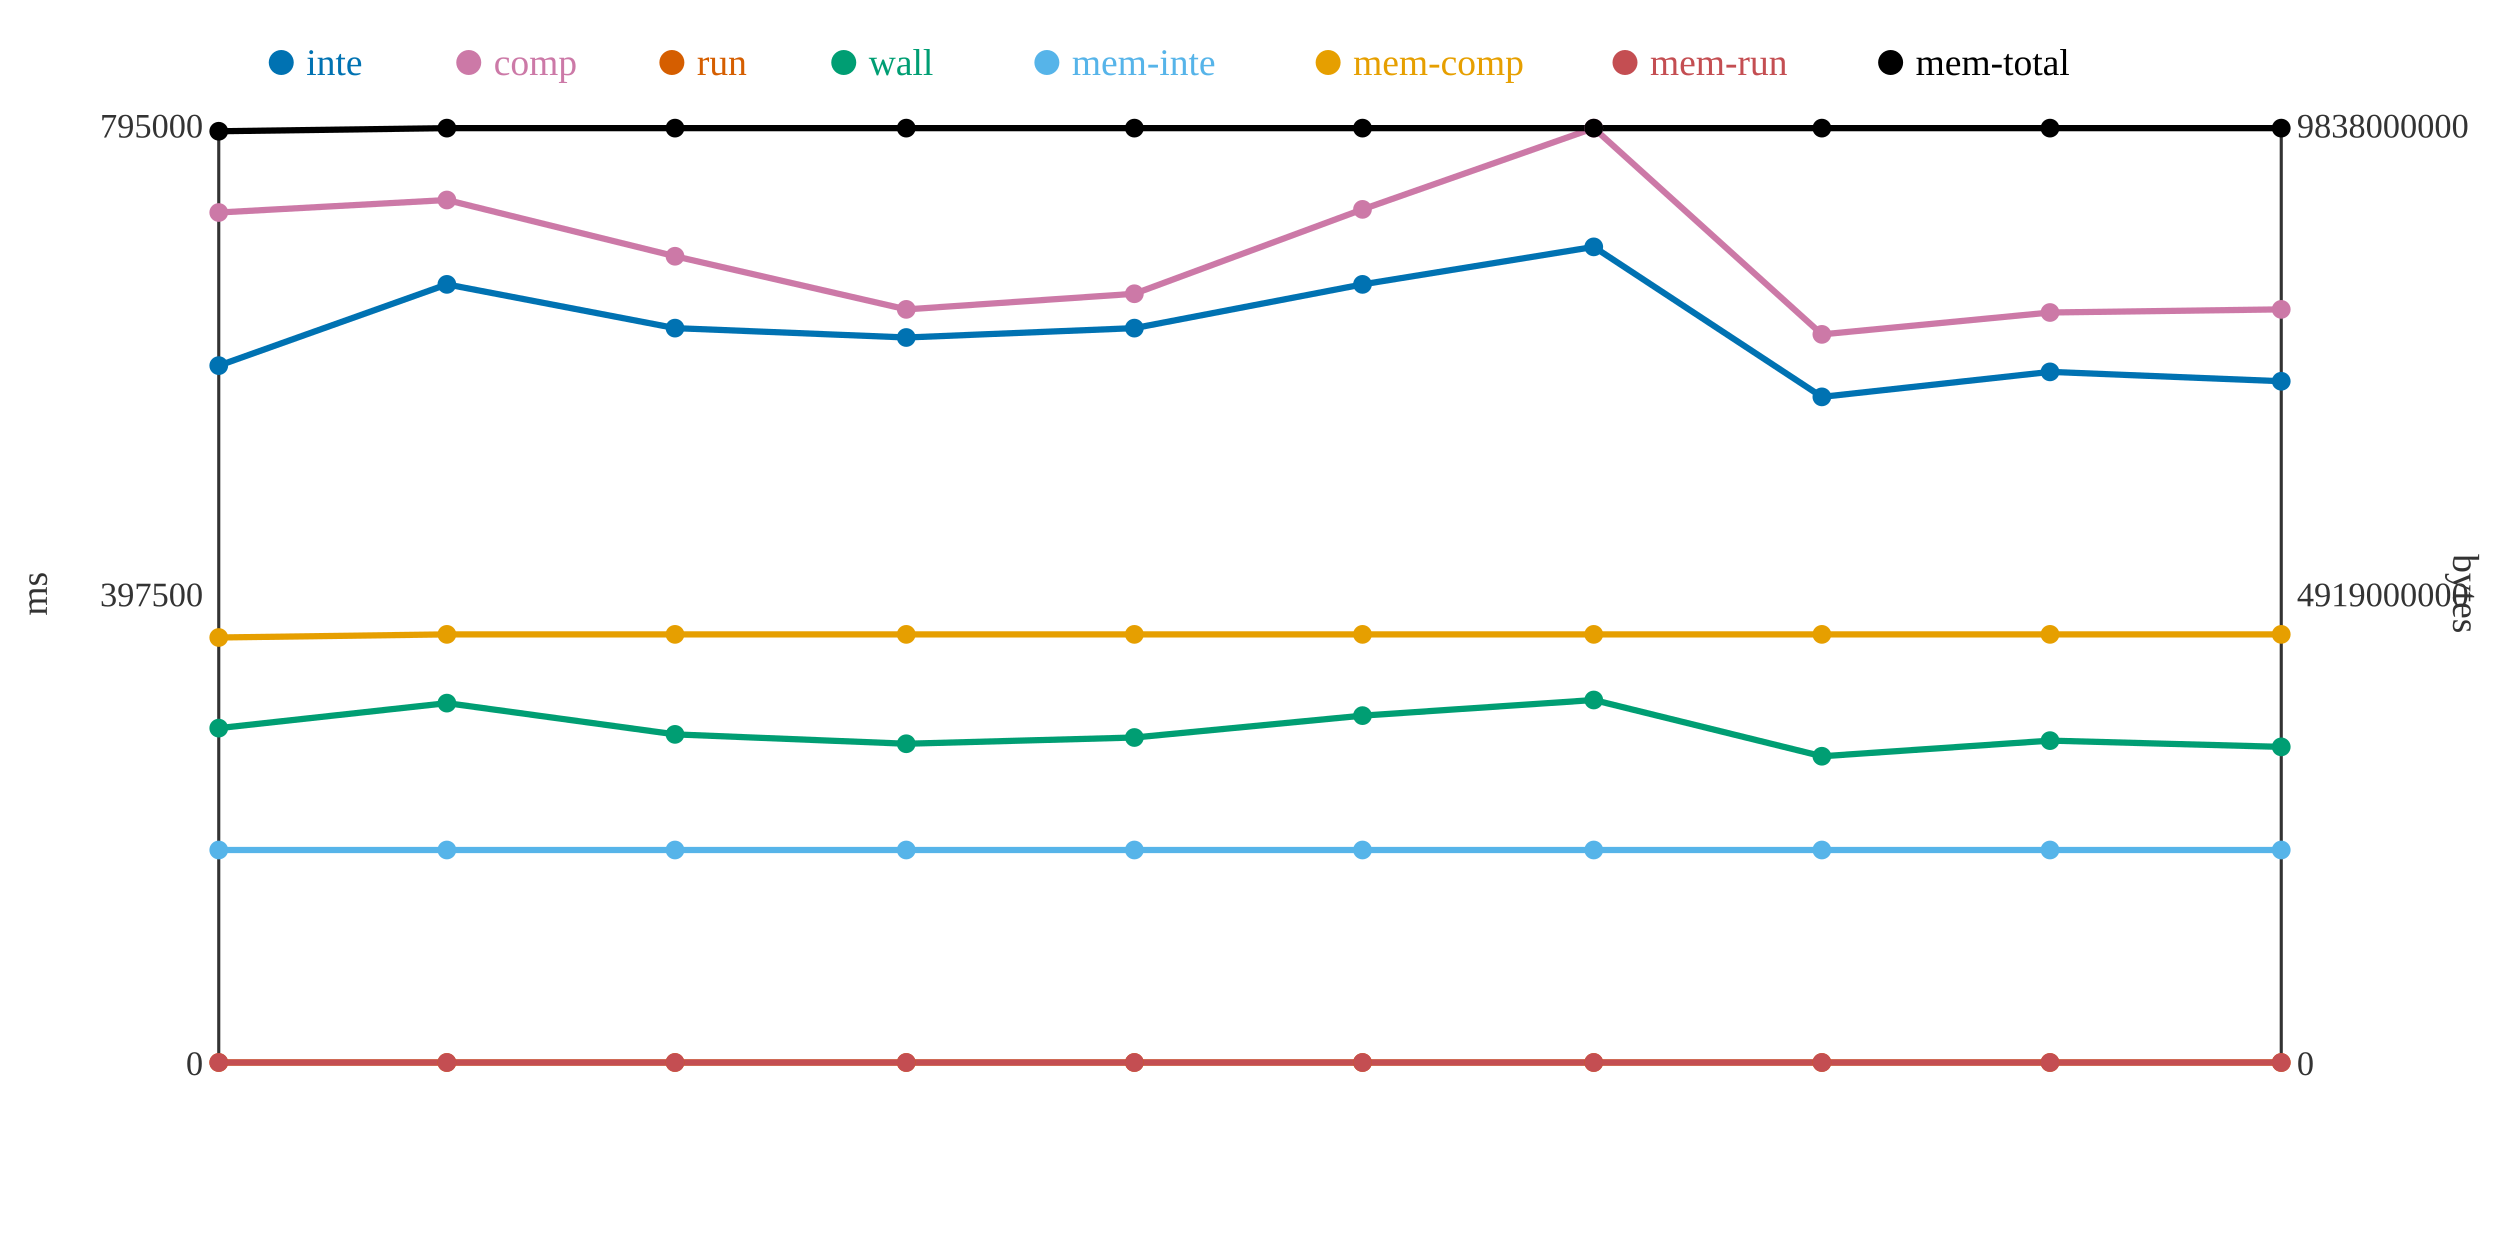
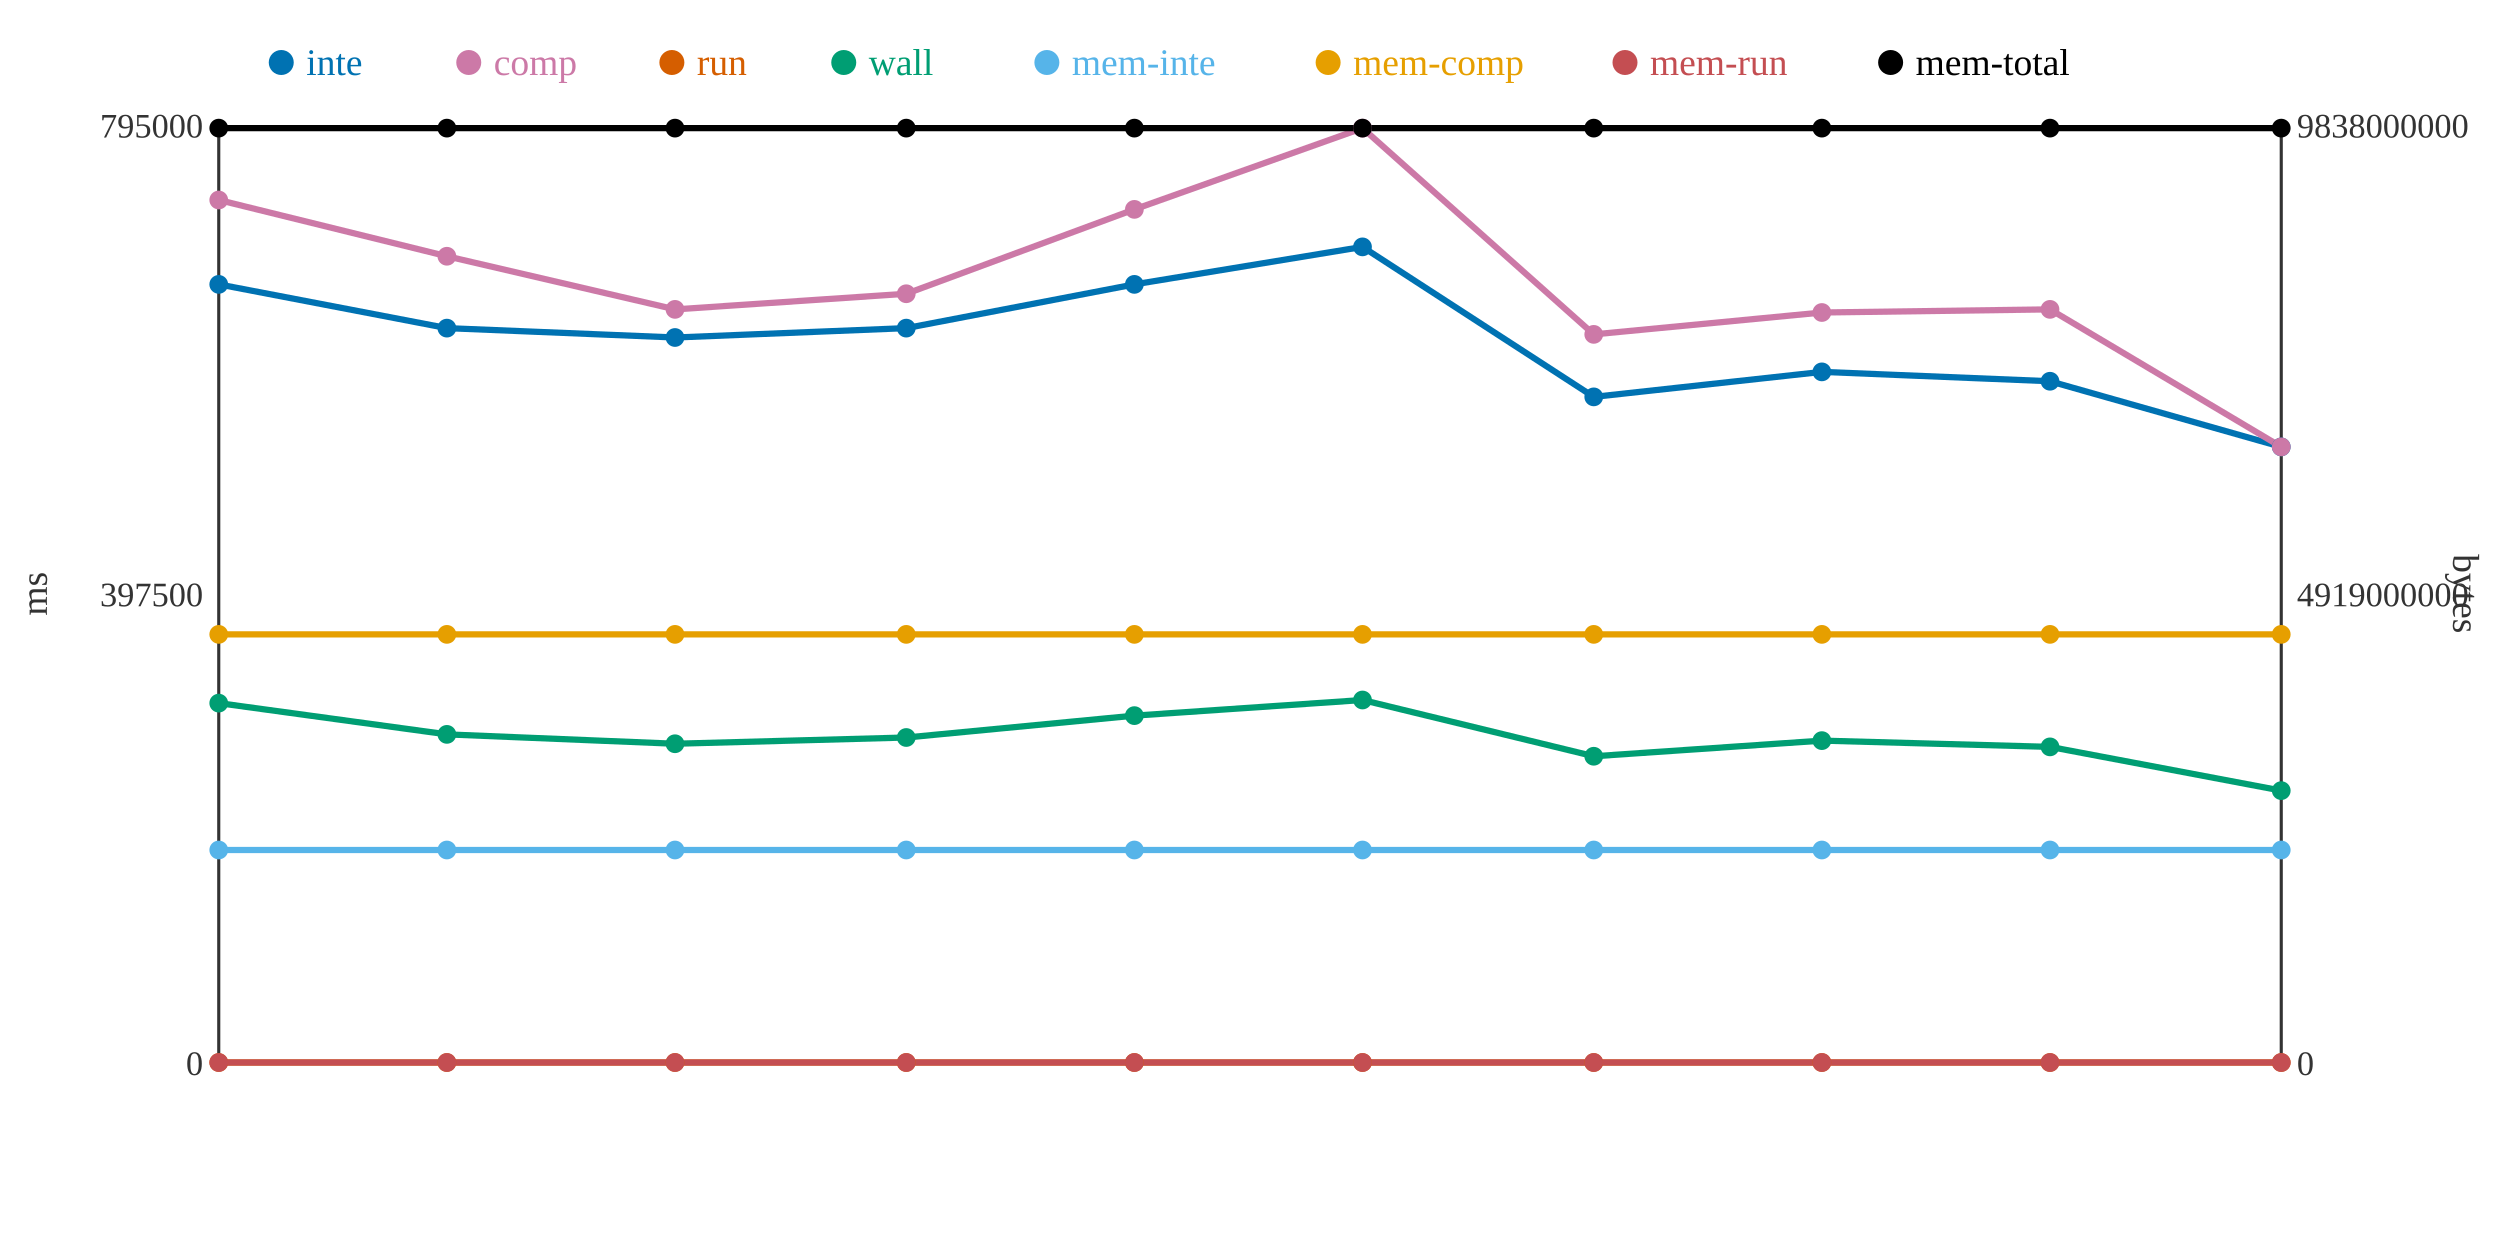
<svg xmlns="http://www.w3.org/2000/svg" width="800" height="400">
  <rect width="800" height="400" fill="white" />
  <line x1="70" y1="40" x2="70" y2="340" stroke="#333" stroke-width="1" />
  <line x1="70" y1="340" x2="730" y2="340" stroke="#333" stroke-width="1" />
  <line x1="730" y1="40" x2="730" y2="340" stroke="#333" stroke-width="1" />
  <text x="65" y="344" text-anchor="end" font-size="11" fill="#333">0</text>
  <text x="65" y="194" text-anchor="end" font-size="11" fill="#333">397500</text>
  <text x="65" y="44" text-anchor="end" font-size="11" fill="#333">795000</text>
  <text x="15" y="190" text-anchor="middle" font-size="12" fill="#333" transform="rotate(-90 15 190)">ms</text>
  <text x="735" y="344" text-anchor="start" font-size="11" fill="#333">0</text>
  <text x="735" y="194" text-anchor="start" font-size="11" fill="#333">4919000000</text>
  <text x="735" y="44" text-anchor="start" font-size="11" fill="#333">9838000000</text>
  <text x="785" y="190" text-anchor="middle" font-size="12" fill="#333" transform="rotate(90 785 190)">bytes</text>
-   <polyline points="70,117 143,91 216,105 290,108 363,105 436,91 510,79 583,127 656,119 730,122" fill="none" stroke="#0072B2" stroke-width="2" />
-   <polyline points="70,68 143,64 216,82 290,99 363,94 436,67 510,41 583,107 656,100 730,99" fill="none" stroke="#CC79A7" stroke-width="2" />
+   <polyline points="70,91 143,105 216,108 290,105 363,91 436,79 510,127 583,119 656,122 730,143" fill="none" stroke="#0072B2" stroke-width="2" />
+   <polyline points="70,64 143,82 216,99 290,94 363,67 436,41 510,107 583,100 656,99 730,143" fill="none" stroke="#CC79A7" stroke-width="2" />
  <polyline points="70,340 143,340 216,340 290,340 363,340 436,340 510,340 583,340 656,340 730,340" fill="none" stroke="#D55E00" stroke-width="2" />
-   <polyline points="70,233 143,225 216,235 290,238 363,236 436,229 510,224 583,242 656,237 730,239" fill="none" stroke="#009E73" stroke-width="2" />
+   <polyline points="70,225 143,235 216,238 290,236 363,229 436,224 510,242 583,237 656,239 730,253" fill="none" stroke="#009E73" stroke-width="2" />
  <polyline points="70,272 143,272 216,272 290,272 363,272 436,272 510,272 583,272 656,272 730,272" fill="none" stroke="#56B4E9" stroke-width="2" />
-   <polyline points="70,204 143,203 216,203 290,203 363,203 436,203 510,203 583,203 656,203 730,203" fill="none" stroke="#E69F00" stroke-width="2" />
+   <polyline points="70,203 143,203 216,203 290,203 363,203 436,203 510,203 583,203 656,203 730,203" fill="none" stroke="#E69F00" stroke-width="2" />
  <polyline points="70,340 143,340 216,340 290,340 363,340 436,340 510,340 583,340 656,340 730,340" fill="none" stroke="#C44E52" stroke-width="2" />
-   <polyline points="70,42 143,41 216,41 290,41 363,41 436,41 510,41 583,41 656,41 730,41" fill="none" stroke="#000000" stroke-width="2" />
-   <circle cx="70" cy="117" r="3" fill="#0072B2" />
-   <circle cx="70" cy="68" r="3" fill="#CC79A7" />
+   <polyline points="70,41 143,41 216,41 290,41 363,41 436,41 510,41 583,41 656,41 730,41" fill="none" stroke="#000000" stroke-width="2" />
+   <circle cx="70" cy="91" r="3" fill="#0072B2" />
+   <circle cx="70" cy="64" r="3" fill="#CC79A7" />
  <circle cx="70" cy="340" r="3" fill="#D55E00" />
-   <circle cx="70" cy="233" r="3" fill="#009E73" />
+   <circle cx="70" cy="225" r="3" fill="#009E73" />
  <circle cx="70" cy="272" r="3" fill="#56B4E9" />
-   <circle cx="70" cy="204" r="3" fill="#E69F00" />
+   <circle cx="70" cy="203" r="3" fill="#E69F00" />
  <circle cx="70" cy="340" r="3" fill="#C44E52" />
-   <circle cx="70" cy="42" r="3" fill="#000000" />
-   <circle cx="143" cy="91" r="3" fill="#0072B2" />
-   <circle cx="143" cy="64" r="3" fill="#CC79A7" />
+   <circle cx="70" cy="41" r="3" fill="#000000" />
+   <circle cx="143" cy="105" r="3" fill="#0072B2" />
+   <circle cx="143" cy="82" r="3" fill="#CC79A7" />
  <circle cx="143" cy="340" r="3" fill="#D55E00" />
-   <circle cx="143" cy="225" r="3" fill="#009E73" />
+   <circle cx="143" cy="235" r="3" fill="#009E73" />
  <circle cx="143" cy="272" r="3" fill="#56B4E9" />
  <circle cx="143" cy="203" r="3" fill="#E69F00" />
  <circle cx="143" cy="340" r="3" fill="#C44E52" />
  <circle cx="143" cy="41" r="3" fill="#000000" />
-   <circle cx="216" cy="105" r="3" fill="#0072B2" />
-   <circle cx="216" cy="82" r="3" fill="#CC79A7" />
+   <circle cx="216" cy="108" r="3" fill="#0072B2" />
+   <circle cx="216" cy="99" r="3" fill="#CC79A7" />
  <circle cx="216" cy="340" r="3" fill="#D55E00" />
-   <circle cx="216" cy="235" r="3" fill="#009E73" />
+   <circle cx="216" cy="238" r="3" fill="#009E73" />
  <circle cx="216" cy="272" r="3" fill="#56B4E9" />
  <circle cx="216" cy="203" r="3" fill="#E69F00" />
  <circle cx="216" cy="340" r="3" fill="#C44E52" />
  <circle cx="216" cy="41" r="3" fill="#000000" />
-   <circle cx="290" cy="108" r="3" fill="#0072B2" />
-   <circle cx="290" cy="99" r="3" fill="#CC79A7" />
+   <circle cx="290" cy="105" r="3" fill="#0072B2" />
+   <circle cx="290" cy="94" r="3" fill="#CC79A7" />
  <circle cx="290" cy="340" r="3" fill="#D55E00" />
-   <circle cx="290" cy="238" r="3" fill="#009E73" />
+   <circle cx="290" cy="236" r="3" fill="#009E73" />
  <circle cx="290" cy="272" r="3" fill="#56B4E9" />
  <circle cx="290" cy="203" r="3" fill="#E69F00" />
  <circle cx="290" cy="340" r="3" fill="#C44E52" />
  <circle cx="290" cy="41" r="3" fill="#000000" />
-   <circle cx="363" cy="105" r="3" fill="#0072B2" />
-   <circle cx="363" cy="94" r="3" fill="#CC79A7" />
+   <circle cx="363" cy="91" r="3" fill="#0072B2" />
+   <circle cx="363" cy="67" r="3" fill="#CC79A7" />
  <circle cx="363" cy="340" r="3" fill="#D55E00" />
-   <circle cx="363" cy="236" r="3" fill="#009E73" />
+   <circle cx="363" cy="229" r="3" fill="#009E73" />
  <circle cx="363" cy="272" r="3" fill="#56B4E9" />
  <circle cx="363" cy="203" r="3" fill="#E69F00" />
  <circle cx="363" cy="340" r="3" fill="#C44E52" />
  <circle cx="363" cy="41" r="3" fill="#000000" />
-   <circle cx="436" cy="91" r="3" fill="#0072B2" />
-   <circle cx="436" cy="67" r="3" fill="#CC79A7" />
+   <circle cx="436" cy="79" r="3" fill="#0072B2" />
+   <circle cx="436" cy="41" r="3" fill="#CC79A7" />
  <circle cx="436" cy="340" r="3" fill="#D55E00" />
-   <circle cx="436" cy="229" r="3" fill="#009E73" />
+   <circle cx="436" cy="224" r="3" fill="#009E73" />
  <circle cx="436" cy="272" r="3" fill="#56B4E9" />
  <circle cx="436" cy="203" r="3" fill="#E69F00" />
  <circle cx="436" cy="340" r="3" fill="#C44E52" />
  <circle cx="436" cy="41" r="3" fill="#000000" />
-   <circle cx="510" cy="79" r="3" fill="#0072B2" />
-   <circle cx="510" cy="41" r="3" fill="#CC79A7" />
+   <circle cx="510" cy="127" r="3" fill="#0072B2" />
+   <circle cx="510" cy="107" r="3" fill="#CC79A7" />
  <circle cx="510" cy="340" r="3" fill="#D55E00" />
-   <circle cx="510" cy="224" r="3" fill="#009E73" />
+   <circle cx="510" cy="242" r="3" fill="#009E73" />
  <circle cx="510" cy="272" r="3" fill="#56B4E9" />
  <circle cx="510" cy="203" r="3" fill="#E69F00" />
  <circle cx="510" cy="340" r="3" fill="#C44E52" />
  <circle cx="510" cy="41" r="3" fill="#000000" />
-   <circle cx="583" cy="127" r="3" fill="#0072B2" />
-   <circle cx="583" cy="107" r="3" fill="#CC79A7" />
+   <circle cx="583" cy="119" r="3" fill="#0072B2" />
+   <circle cx="583" cy="100" r="3" fill="#CC79A7" />
  <circle cx="583" cy="340" r="3" fill="#D55E00" />
-   <circle cx="583" cy="242" r="3" fill="#009E73" />
+   <circle cx="583" cy="237" r="3" fill="#009E73" />
  <circle cx="583" cy="272" r="3" fill="#56B4E9" />
  <circle cx="583" cy="203" r="3" fill="#E69F00" />
  <circle cx="583" cy="340" r="3" fill="#C44E52" />
  <circle cx="583" cy="41" r="3" fill="#000000" />
-   <circle cx="656" cy="119" r="3" fill="#0072B2" />
-   <circle cx="656" cy="100" r="3" fill="#CC79A7" />
+   <circle cx="656" cy="122" r="3" fill="#0072B2" />
+   <circle cx="656" cy="99" r="3" fill="#CC79A7" />
  <circle cx="656" cy="340" r="3" fill="#D55E00" />
-   <circle cx="656" cy="237" r="3" fill="#009E73" />
+   <circle cx="656" cy="239" r="3" fill="#009E73" />
  <circle cx="656" cy="272" r="3" fill="#56B4E9" />
  <circle cx="656" cy="203" r="3" fill="#E69F00" />
  <circle cx="656" cy="340" r="3" fill="#C44E52" />
  <circle cx="656" cy="41" r="3" fill="#000000" />
-   <circle cx="730" cy="122" r="3" fill="#0072B2" />
-   <circle cx="730" cy="99" r="3" fill="#CC79A7" />
+   <circle cx="730" cy="143" r="3" fill="#0072B2" />
+   <circle cx="730" cy="143" r="3" fill="#CC79A7" />
  <circle cx="730" cy="340" r="3" fill="#D55E00" />
-   <circle cx="730" cy="239" r="3" fill="#009E73" />
+   <circle cx="730" cy="253" r="3" fill="#009E73" />
  <circle cx="730" cy="272" r="3" fill="#56B4E9" />
  <circle cx="730" cy="203" r="3" fill="#E69F00" />
  <circle cx="730" cy="340" r="3" fill="#C44E52" />
  <circle cx="730" cy="41" r="3" fill="#000000" />
  <circle cx="90" cy="20" r="4" fill="#0072B2" />
  <text x="98" y="24" text-anchor="start" font-size="12" fill="#0072B2">inte</text>
  <circle cx="150" cy="20" r="4" fill="#CC79A7" />
  <text x="158" y="24" text-anchor="start" font-size="12" fill="#CC79A7">comp</text>
  <circle cx="215" cy="20" r="4" fill="#D55E00" />
  <text x="223" y="24" text-anchor="start" font-size="12" fill="#D55E00">run</text>
  <circle cx="270" cy="20" r="4" fill="#009E73" />
  <text x="278" y="24" text-anchor="start" font-size="12" fill="#009E73">wall</text>
  <circle cx="335" cy="20" r="4" fill="#56B4E9" />
  <text x="343" y="24" text-anchor="start" font-size="12" fill="#56B4E9">mem-inte</text>
  <circle cx="425" cy="20" r="4" fill="#E69F00" />
  <text x="433" y="24" text-anchor="start" font-size="12" fill="#E69F00">mem-comp</text>
  <circle cx="520" cy="20" r="4" fill="#C44E52" />
  <text x="528" y="24" text-anchor="start" font-size="12" fill="#C44E52">mem-run</text>
  <circle cx="605" cy="20" r="4" fill="#000000" />
  <text x="613" y="24" text-anchor="start" font-size="12" fill="#000000">mem-total</text>
</svg>
